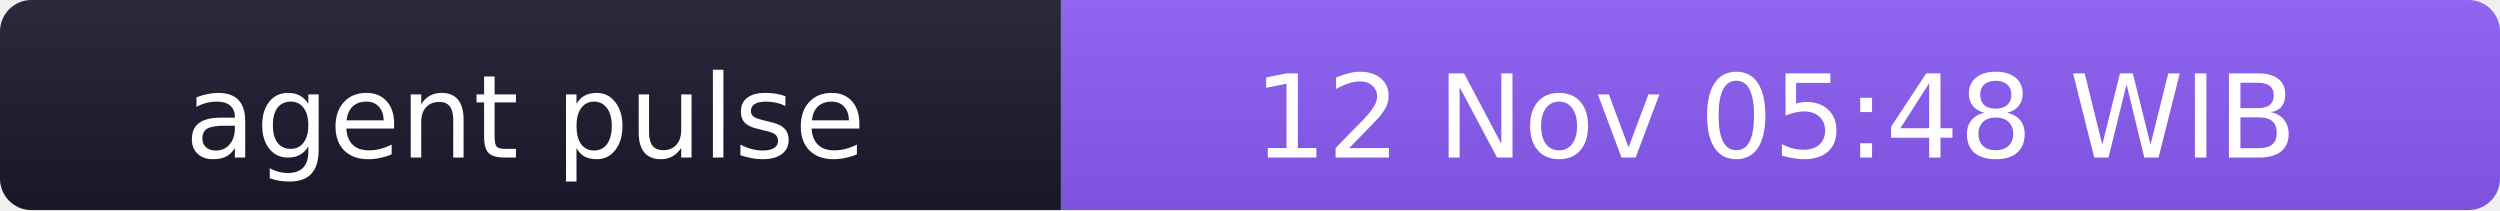
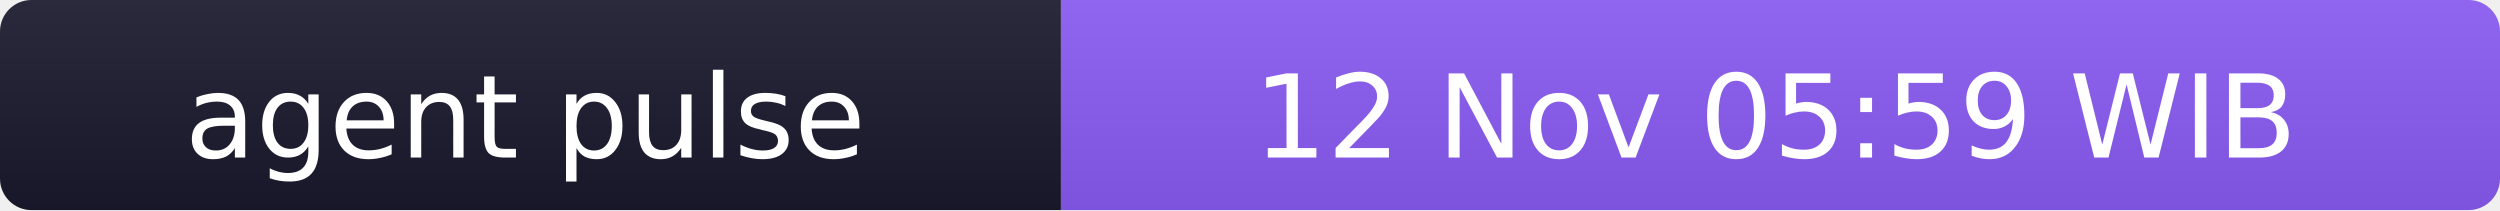
- <svg xmlns="http://www.w3.org/2000/svg" width="238" height="20" role="img" aria-label="agent pulse: 12 Nov 05:48 WIB">
+ <svg xmlns="http://www.w3.org/2000/svg" width="238" height="20" role="img" aria-label="agent pulse: 12 Nov 05:59 WIB">
  <linearGradient id="s" x2="0" y2="100%">
    <stop offset="0" stop-color="#bbb" stop-opacity=".1" />
    <stop offset="1" stop-opacity=".1" />
  </linearGradient>
  <clipPath id="r">
    <rect width="238" height="20" rx="3" fill="#fff" />
  </clipPath>
  <g clip-path="url(#r)">
    <rect width="101" height="20" fill="#1a1a2e" />
    <rect x="101" width="137" height="20" fill="#8b5cf6" />
    <rect width="238" height="20" fill="url(#s)" />
  </g>
  <g fill="#fff" text-anchor="middle" font-family="Verdana,Geneva,DejaVu Sans,sans-serif" font-size="11">
    <text x="50" y="15">agent pulse</text>
-     <text x="169" y="15">12 Nov 05:48 WIB</text>
+     <text x="169" y="15">12 Nov 05:59 WIB</text>
  </g>
</svg>
